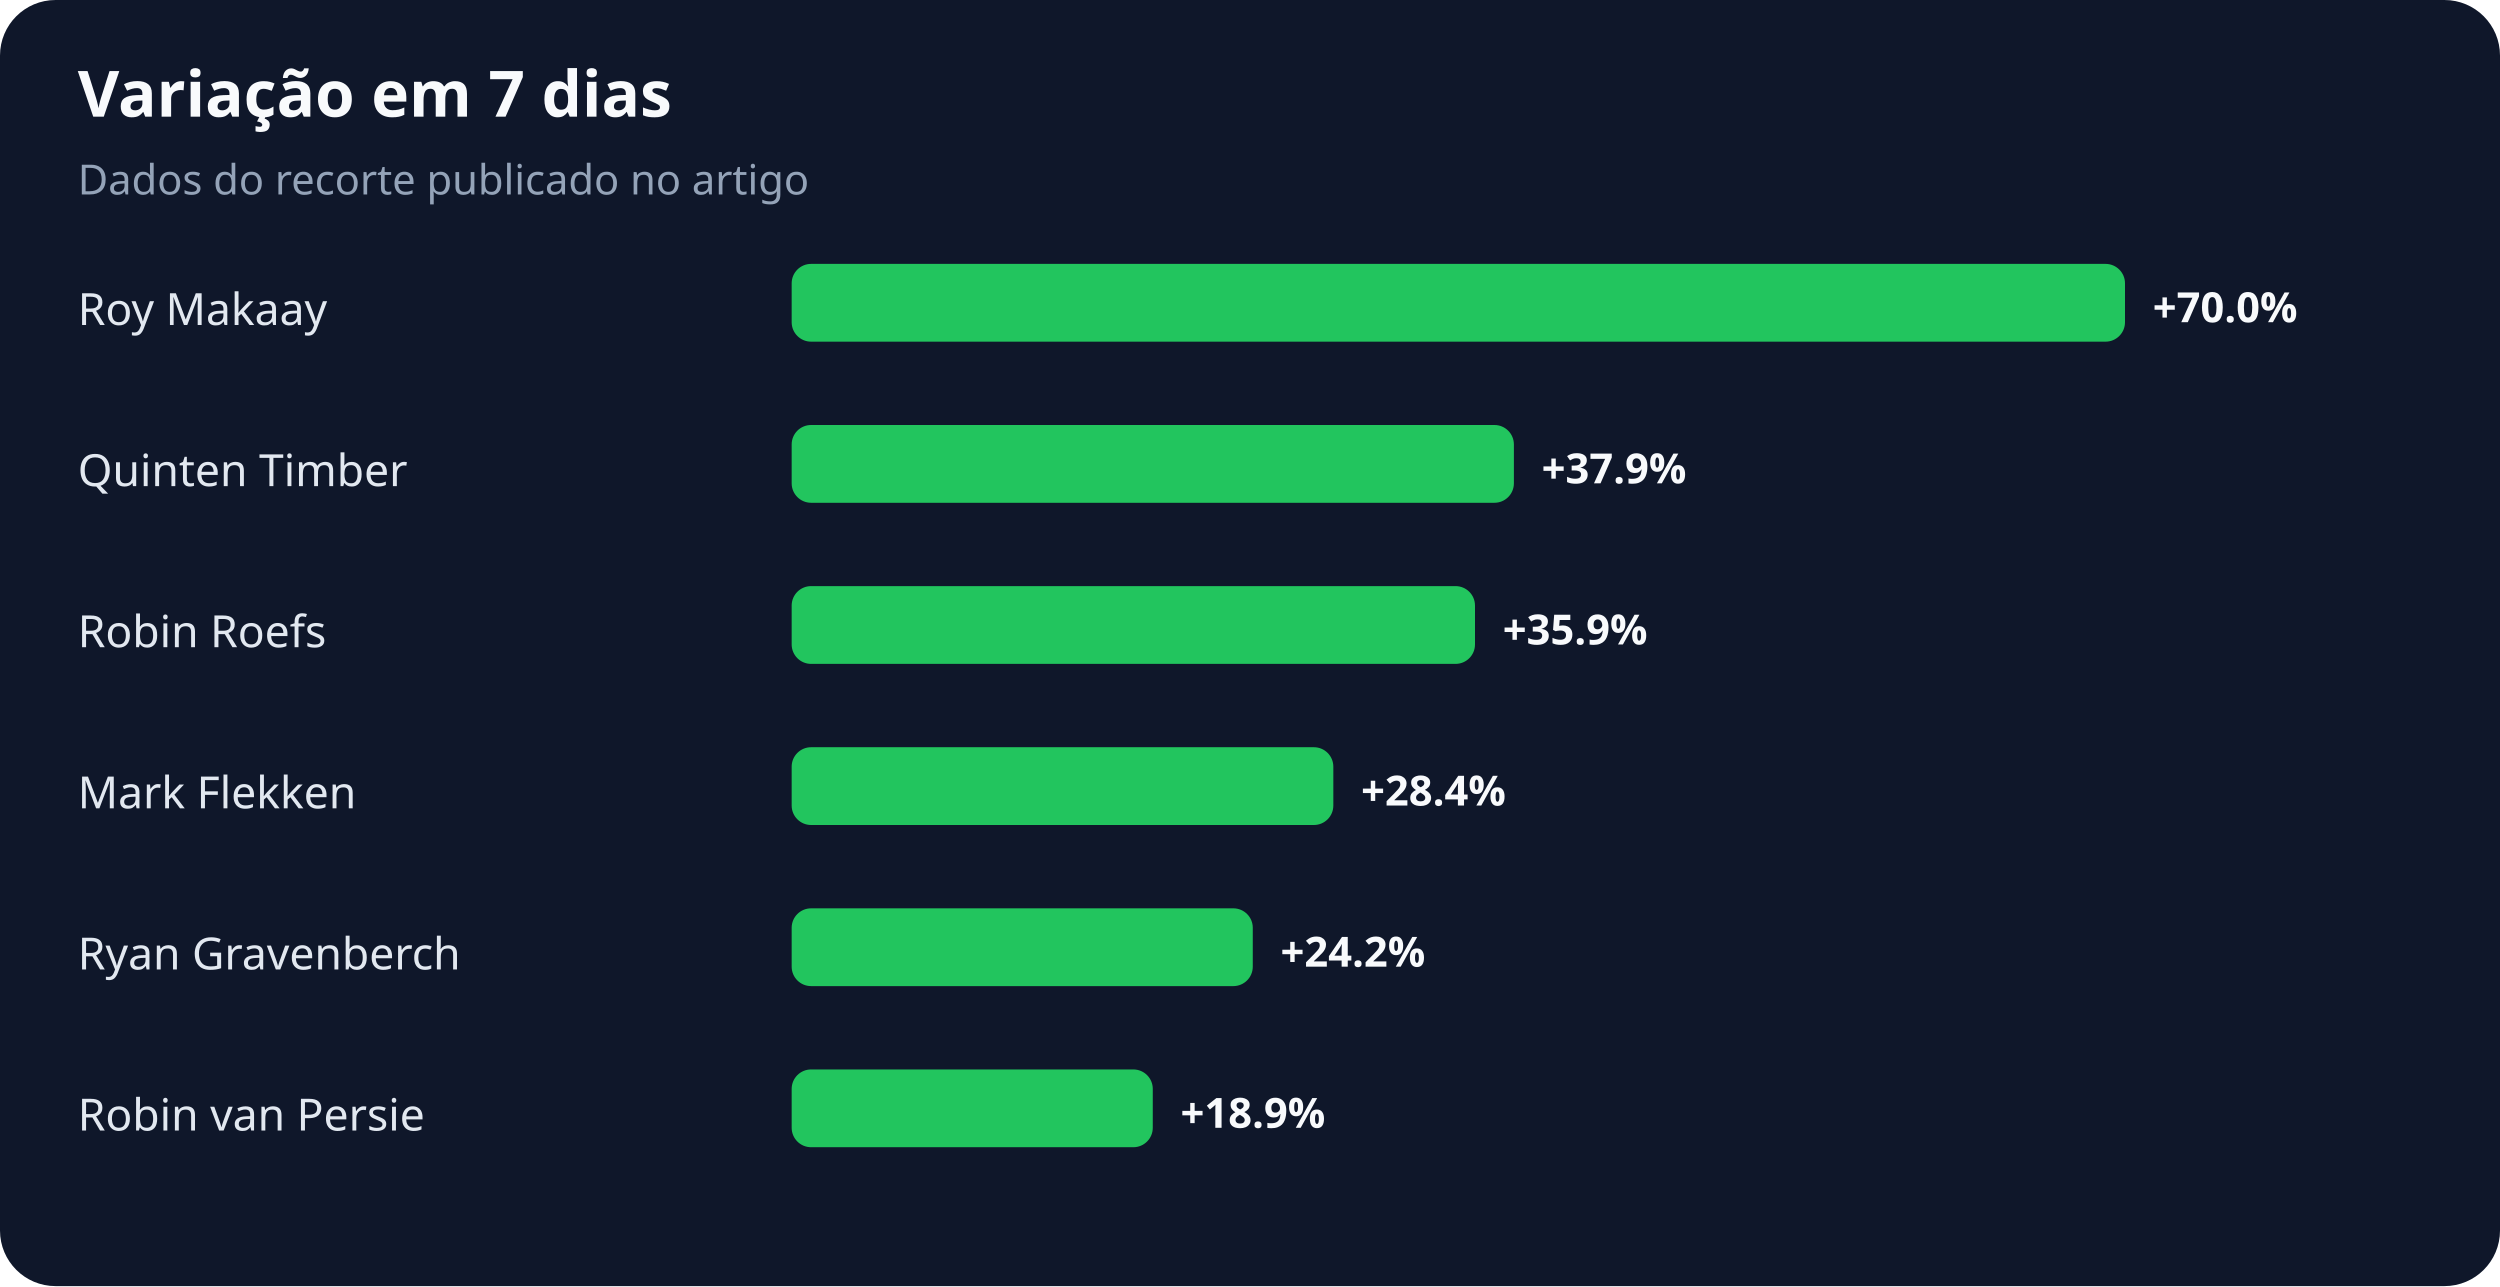
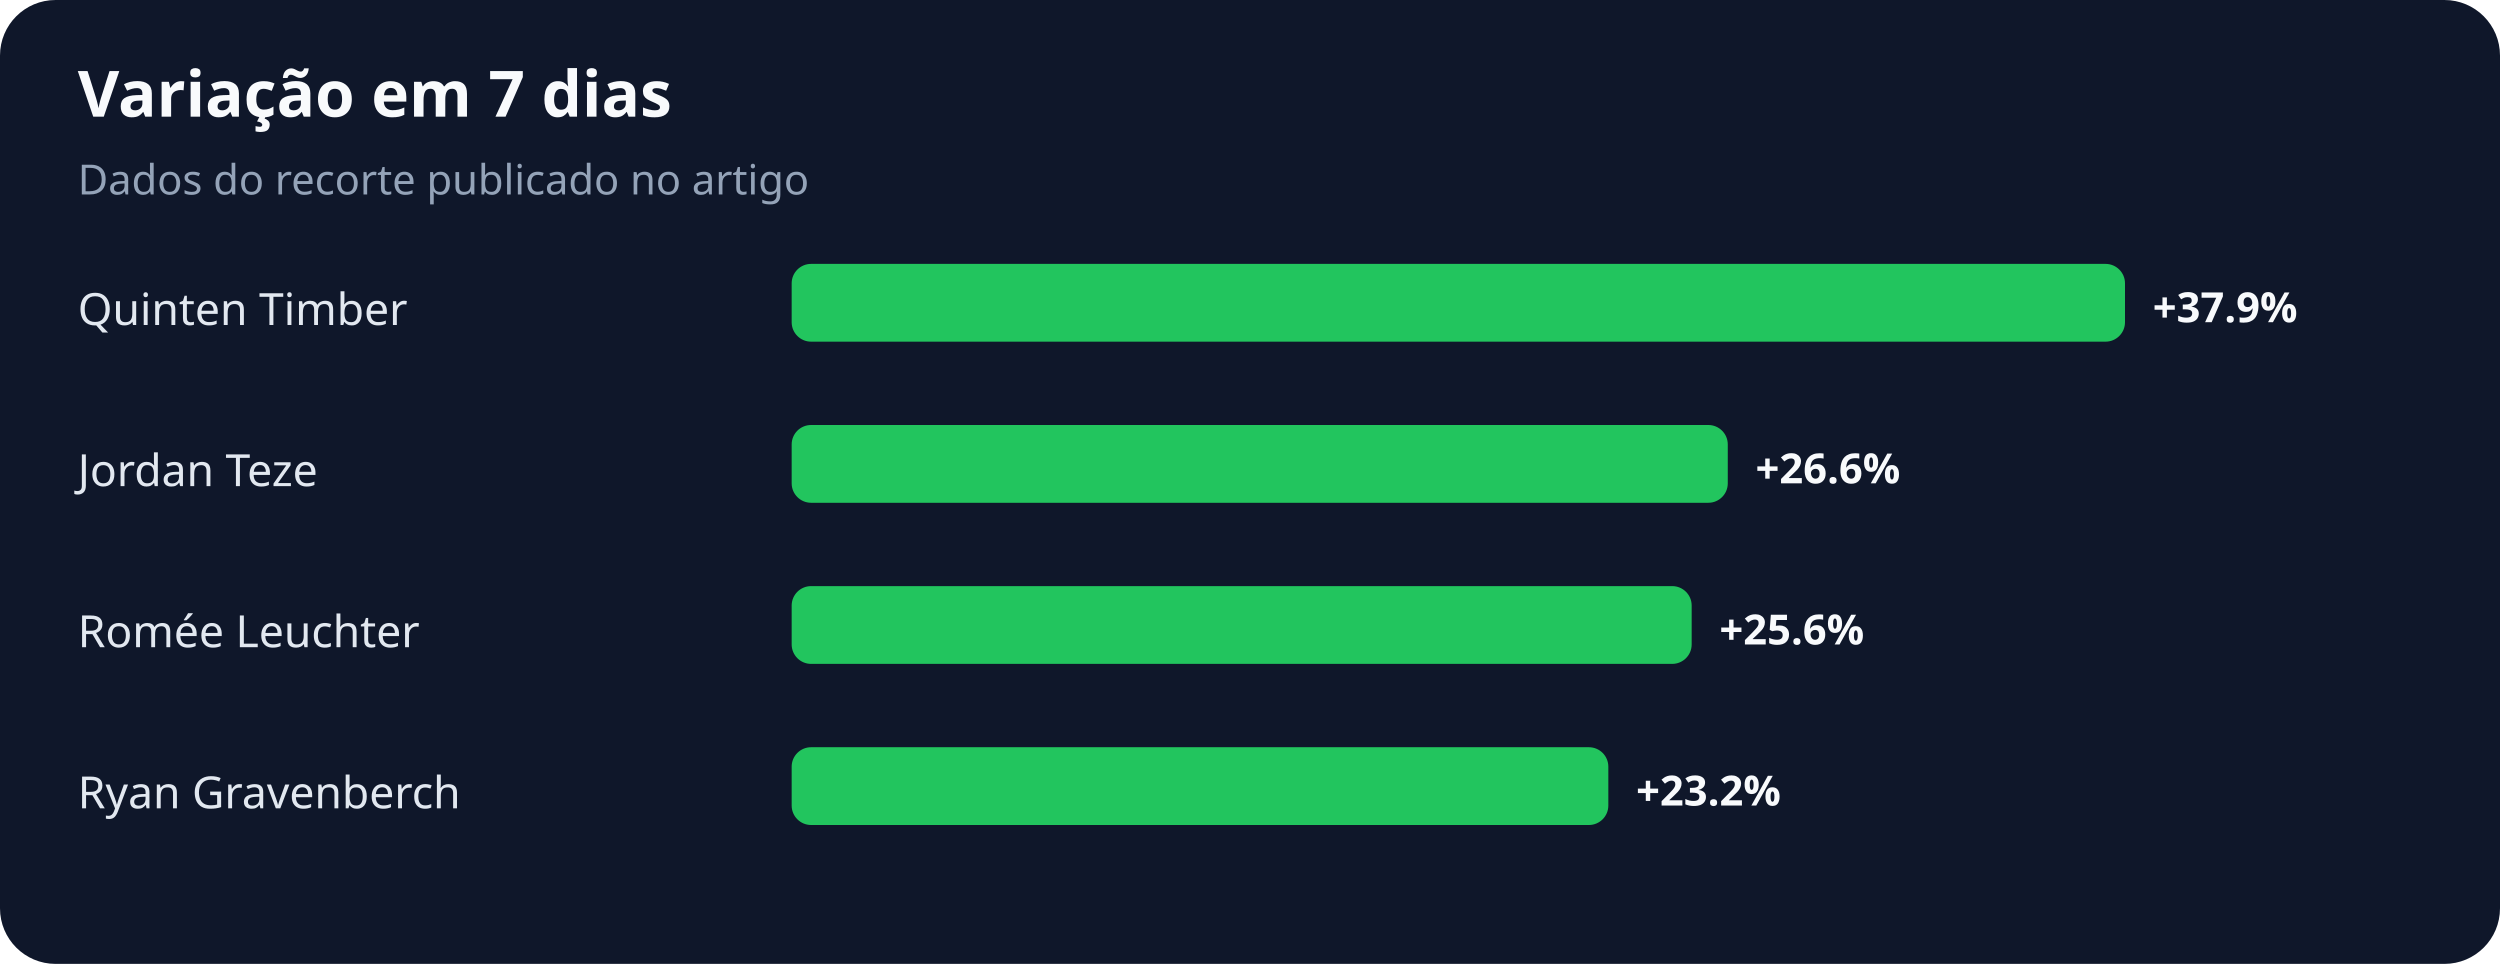
- <svg xmlns="http://www.w3.org/2000/svg" width="900" height="463" viewBox="0 0 900 463" role="img" aria-labelledby="title desc">
+ <svg xmlns="http://www.w3.org/2000/svg" width="900" height="347" viewBox="0 0 900 347" role="img" aria-labelledby="title desc">
  <rect width="100%" height="100%" rx="20" fill="#0f172a" />
  <text x="28" y="42" fill="#f8fafc" font-family="system-ui,sans-serif" font-size="23" font-weight="700">Variação em 7 dias</text>
  <text x="28" y="70" fill="#94a3b8" font-family="system-ui,sans-serif" font-size="15">Dados do recorte publicado no artigo</text>
-   <text x="28" y="117" fill="#e2e8f0" font-family="system-ui,sans-serif" font-size="16">Roy Makaay</text>
+   <text x="28" y="117" fill="#e2e8f0" font-family="system-ui,sans-serif" font-size="16">Quinten Timber</text>
  <rect x="285" y="95" width="480" height="28" rx="7" fill="#22c55e" />
-   <text x="775" y="116" fill="#f8fafc" font-family="system-ui,sans-serif" font-size="15" font-weight="700">+70.0%</text>
-   <text x="28" y="175" fill="#e2e8f0" font-family="system-ui,sans-serif" font-size="16">Quinten Timber</text>
-   <rect x="285" y="153" width="260" height="28" rx="7" fill="#22c55e" />
-   <text x="555" y="174" fill="#f8fafc" font-family="system-ui,sans-serif" font-size="15" font-weight="700">+37.9%</text>
-   <text x="28" y="233" fill="#e2e8f0" font-family="system-ui,sans-serif" font-size="16">Robin Roefs</text>
-   <rect x="285" y="211" width="246" height="28" rx="7" fill="#22c55e" />
-   <text x="541" y="232" fill="#f8fafc" font-family="system-ui,sans-serif" font-size="15" font-weight="700">+35.9%</text>
-   <text x="28" y="291" fill="#e2e8f0" font-family="system-ui,sans-serif" font-size="16">Mark Flekken</text>
-   <rect x="285" y="269" width="195" height="28" rx="7" fill="#22c55e" />
-   <text x="490" y="290" fill="#f8fafc" font-family="system-ui,sans-serif" font-size="15" font-weight="700">+28.4%</text>
-   <text x="28" y="349" fill="#e2e8f0" font-family="system-ui,sans-serif" font-size="16">Ryan Gravenberch</text>
-   <rect x="285" y="327" width="166" height="28" rx="7" fill="#22c55e" />
-   <text x="461" y="348" fill="#f8fafc" font-family="system-ui,sans-serif" font-size="15" font-weight="700">+24.2%</text>
-   <text x="28" y="407" fill="#e2e8f0" font-family="system-ui,sans-serif" font-size="16">Robin van Persie</text>
-   <rect x="285" y="385" width="130" height="28" rx="7" fill="#22c55e" />
-   <text x="425" y="406" fill="#f8fafc" font-family="system-ui,sans-serif" font-size="15" font-weight="700">+18.9%</text>
+   <text x="775" y="116" fill="#f8fafc" font-family="system-ui,sans-serif" font-size="15" font-weight="700">+37.9%</text>
+   <text x="28" y="175" fill="#e2e8f0" font-family="system-ui,sans-serif" font-size="16">Jordan Teze</text>
+   <rect x="285" y="153" width="337" height="28" rx="7" fill="#22c55e" />
+   <text x="632" y="174" fill="#f8fafc" font-family="system-ui,sans-serif" font-size="15" font-weight="700">+26.6%</text>
+   <text x="28" y="233" fill="#e2e8f0" font-family="system-ui,sans-serif" font-size="16">Romée Leuchter</text>
+   <rect x="285" y="211" width="324" height="28" rx="7" fill="#22c55e" />
+   <text x="619" y="232" fill="#f8fafc" font-family="system-ui,sans-serif" font-size="15" font-weight="700">+25.6%</text>
+   <text x="28" y="291" fill="#e2e8f0" font-family="system-ui,sans-serif" font-size="16">Ryan Gravenberch</text>
+   <rect x="285" y="269" width="294" height="28" rx="7" fill="#22c55e" />
+   <text x="589" y="290" fill="#f8fafc" font-family="system-ui,sans-serif" font-size="15" font-weight="700">+23.2%</text>
</svg>
